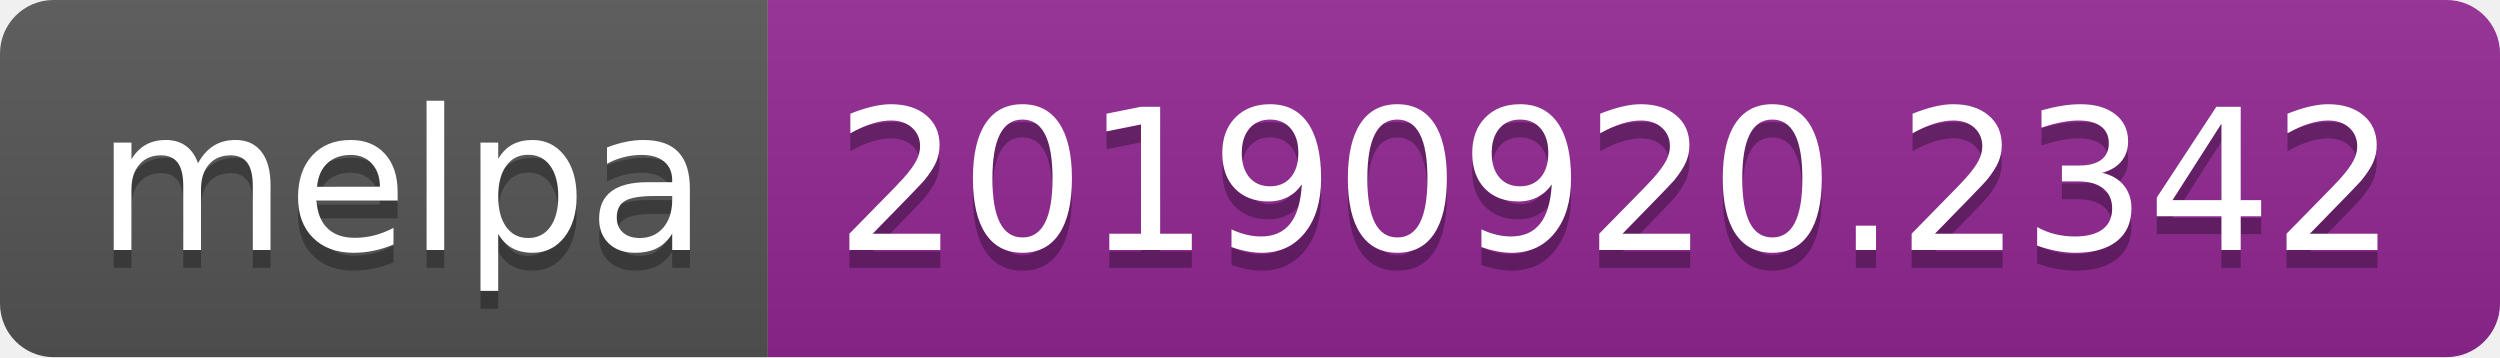
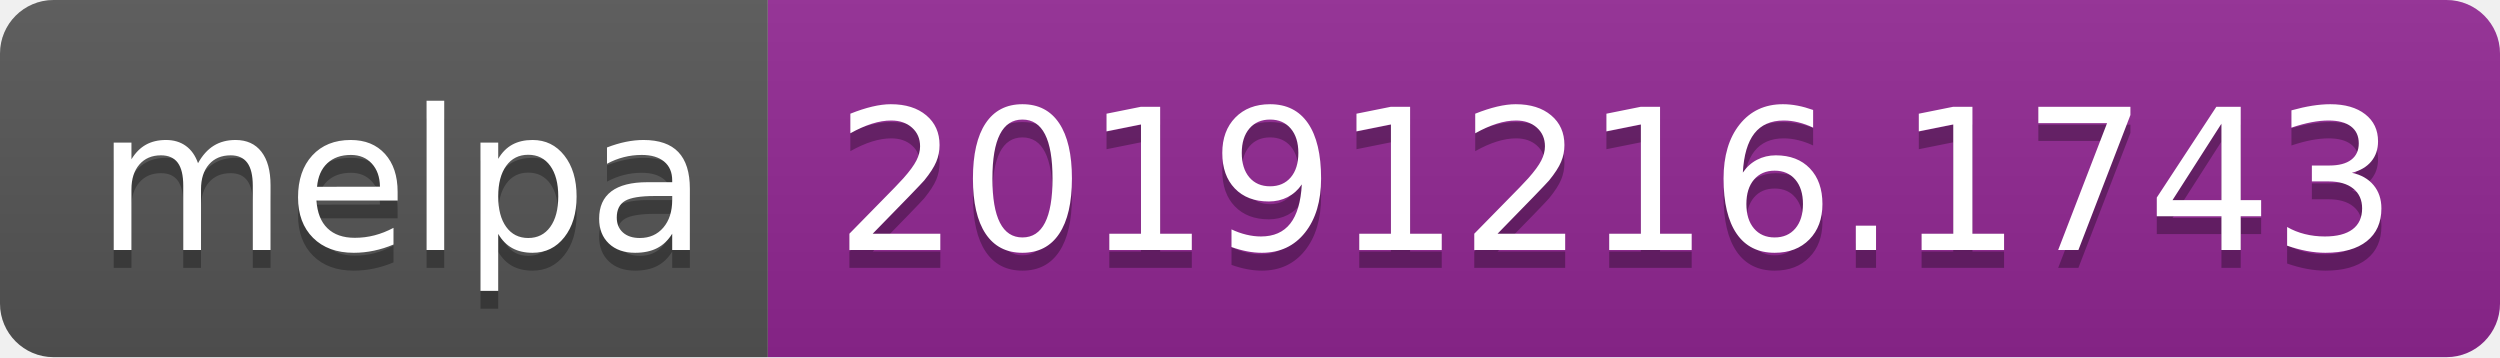
<svg xmlns="http://www.w3.org/2000/svg" width="140" height="20">
  <linearGradient id="b" x2="0" y2="100%">
    <stop offset="0" stop-color="#bbb" stop-opacity=".1" />
    <stop offset="1" stop-opacity=".1" />
  </linearGradient>
  <clipPath id="a">
    <rect width="140" height="20" rx="3" fill="#fff" />
  </clipPath>
  <g clip-path="url(#a)">
    <path fill="#555" d="M0 0h43v20H0z" />
    <path fill="#922793" d="M43 0h97v20H43z" />
    <path fill="url(#b)" d="M0 0h140v20H0z" />
  </g>
  <g fill="#fff" text-anchor="middle" font-family="DejaVu Sans,Verdana,Geneva,sans-serif" font-size="110">
    <text x="225" y="150" fill="#010101" fill-opacity=".3" transform="scale(.1)" textLength="330">melpa</text>
    <text x="225" y="140" transform="scale(.1)" textLength="330">melpa</text>
-     <text x="905" y="150" fill="#010101" fill-opacity=".3" transform="scale(.1)" textLength="870">20190920.2342</text>
-     <text x="905" y="140" transform="scale(.1)" textLength="870">20190920.2342</text>
+     <text x="905" y="150" fill="#010101" fill-opacity=".3" transform="scale(.1)" textLength="870">20191216.1743</text>
+     <text x="905" y="140" transform="scale(.1)" textLength="870">20191216.1743</text>
  </g>
</svg>
